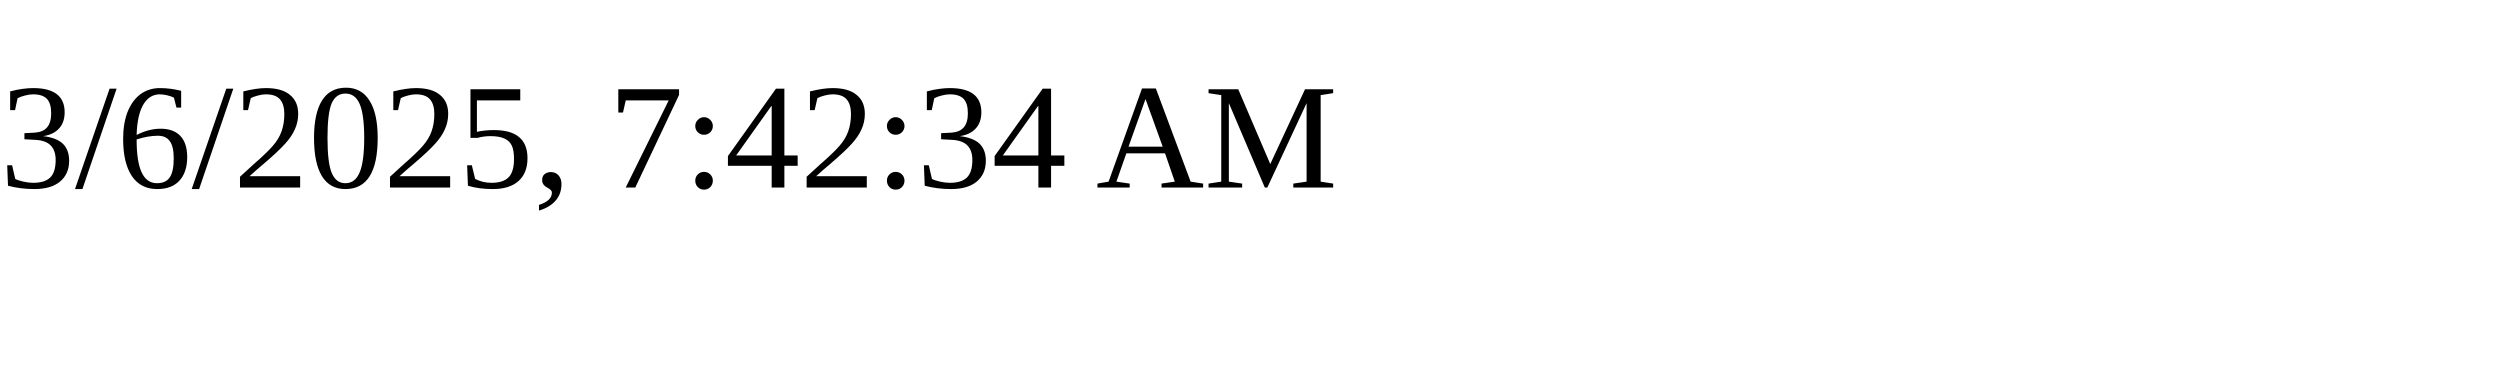
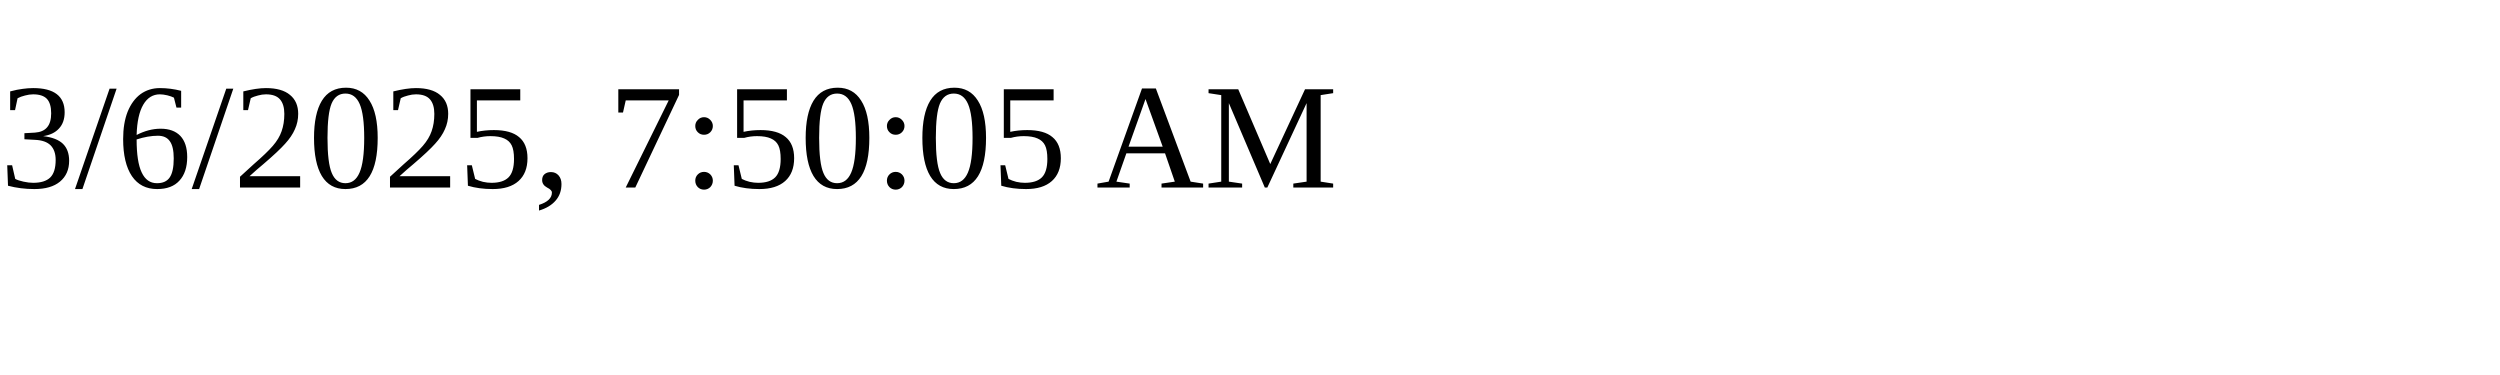
<svg xmlns="http://www.w3.org/2000/svg" height="30" width="200">
-   <text x="0" y="15">3/6/2025, 7:42:34 AM</text>
+   <text x="0" y="15">3/6/2025, 7:50:05 AM</text>
</svg>
